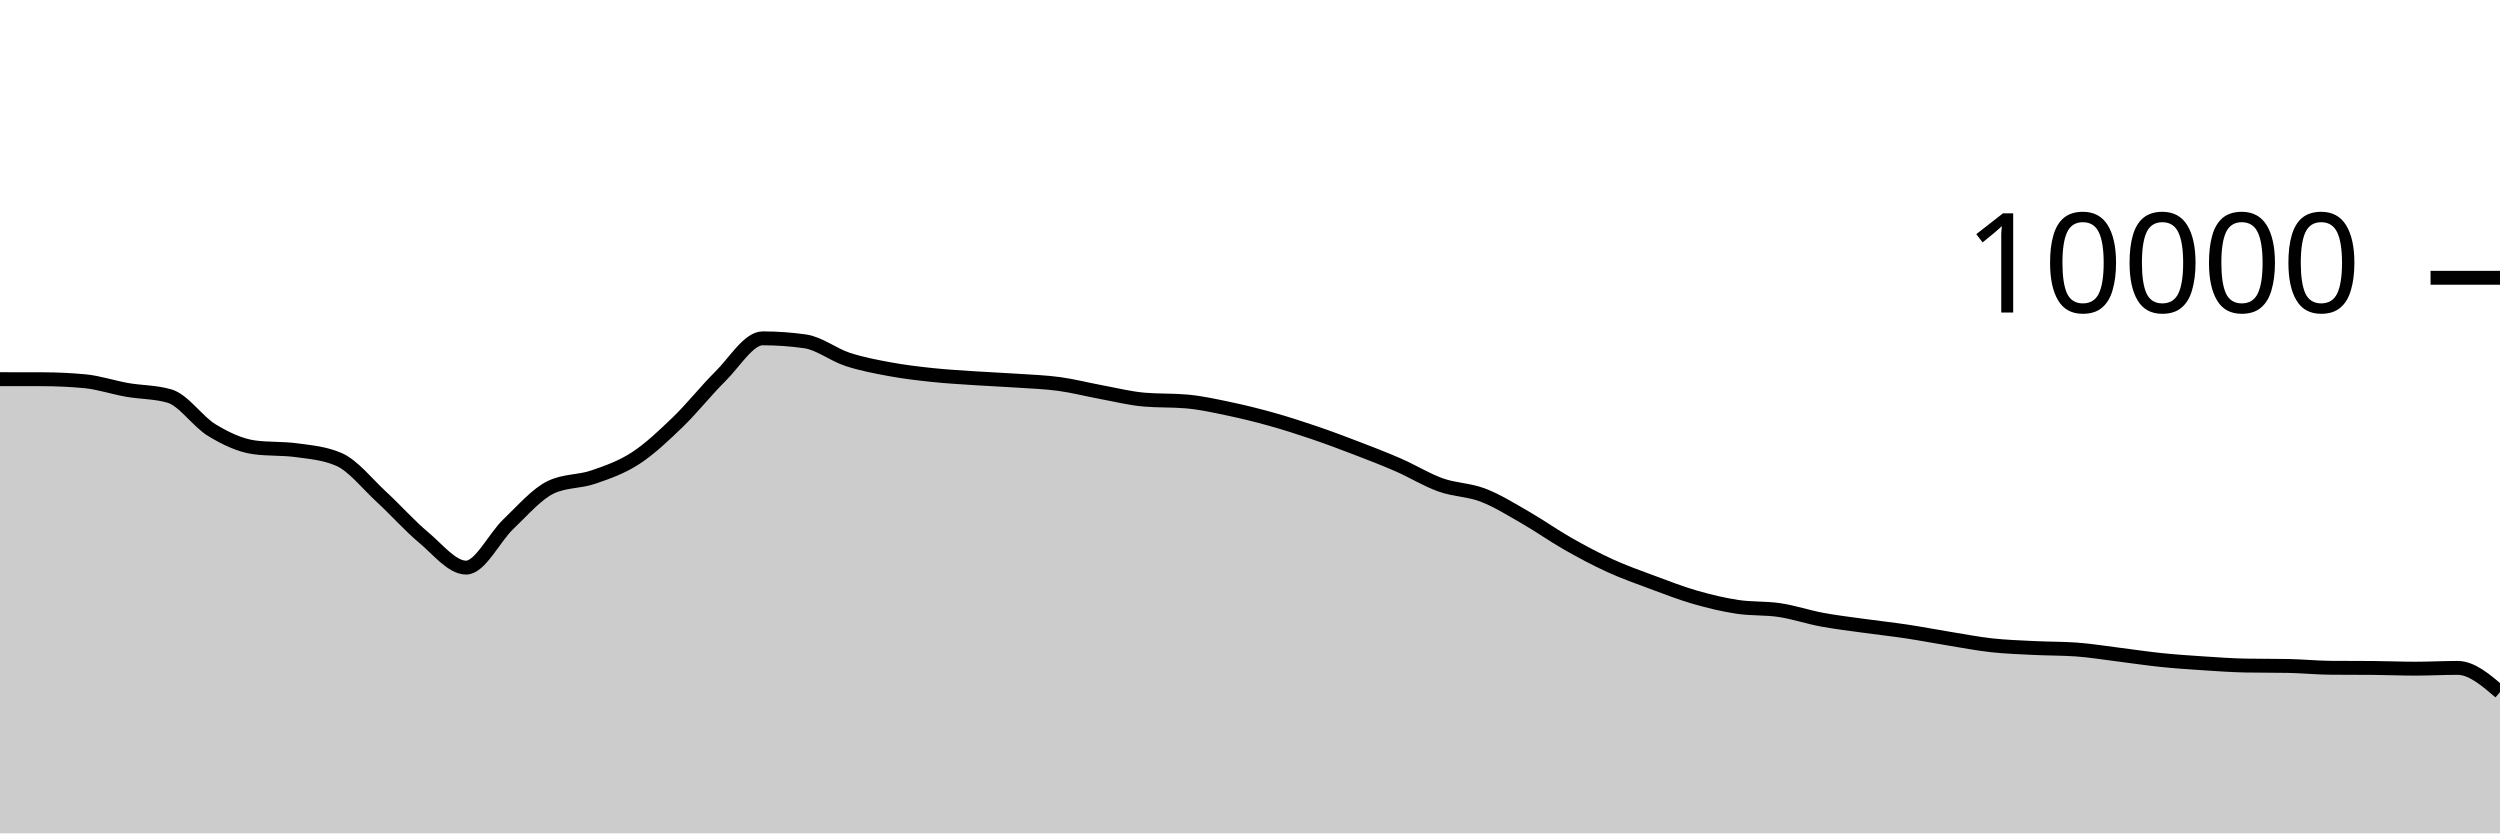
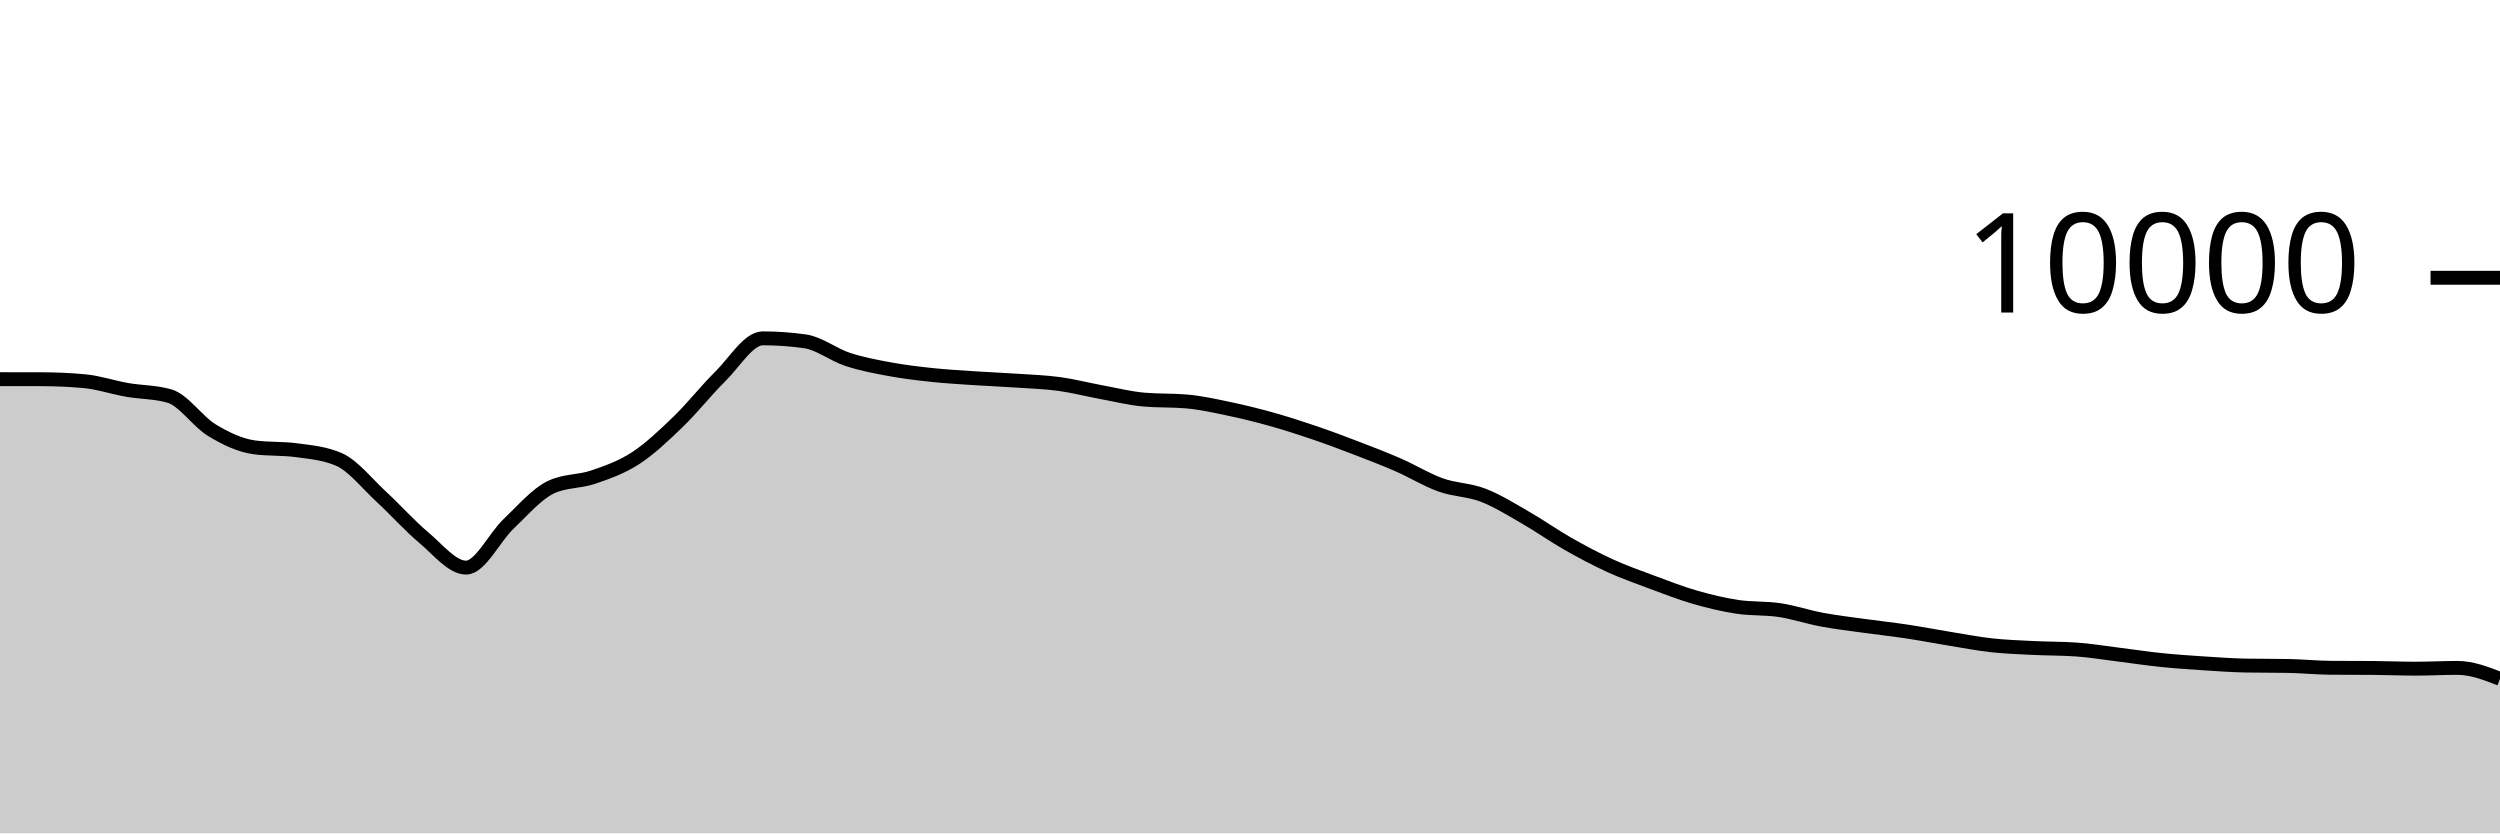
<svg xmlns="http://www.w3.org/2000/svg" viewBox="0 0 180 60">
  <g transform="translate(0,20)">
-     <path class="area" fill="rgba(0, 0, 0, 0.2)" d="M0,7.3C1.017,7.301,2.034,7.301,3.051,7.304C4.068,7.307,5.085,7.352,6.102,7.448C7.119,7.544,8.136,7.894,9.153,8.072C10.169,8.25,11.186,8.22,12.203,8.516C13.22,8.812,14.237,10.357,15.254,10.972C16.271,11.587,17.288,12.069,18.305,12.208C19.322,12.347,20.339,12.277,21.356,12.416C22.373,12.555,23.39,12.637,24.407,13.08C25.424,13.523,26.441,14.831,27.458,15.768C28.475,16.705,29.492,17.854,30.508,18.704C31.525,19.554,32.542,20.868,33.559,20.868C34.576,20.868,35.593,18.693,36.61,17.728C37.627,16.763,38.644,15.565,39.661,15.08C40.678,14.595,41.695,14.701,42.712,14.352C43.729,14.003,44.746,13.65,45.763,12.988C46.78,12.326,47.797,11.361,48.814,10.38C49.831,9.399,50.847,8.103,51.864,7.1C52.881,6.097,53.898,4.36,54.915,4.36C55.932,4.36,56.949,4.432,57.966,4.576C58.983,4.72,60,5.537,61.017,5.872C62.034,6.207,63.051,6.396,64.068,6.584C65.085,6.772,66.102,6.892,67.119,7C68.136,7.108,69.153,7.164,70.169,7.232C71.186,7.3,72.203,7.339,73.22,7.408C74.237,7.477,75.254,7.509,76.271,7.648C77.288,7.787,78.305,8.053,79.322,8.24C80.339,8.427,81.356,8.684,82.373,8.772C83.39,8.86,84.407,8.816,85.424,8.904C86.441,8.992,87.458,9.219,88.475,9.432C89.492,9.645,90.508,9.896,91.525,10.18C92.542,10.464,93.559,10.791,94.576,11.136C95.593,11.481,96.61,11.862,97.627,12.252C98.644,12.642,99.661,13.032,100.678,13.476C101.695,13.92,102.712,14.553,103.729,14.916C104.746,15.279,105.763,15.261,106.78,15.652C107.797,16.043,108.814,16.681,109.831,17.264C110.847,17.847,111.864,18.57,112.881,19.148C113.898,19.726,114.915,20.268,115.932,20.732C116.949,21.196,117.966,21.554,118.983,21.932C120,22.31,121.017,22.707,122.034,23C123.051,23.293,124.068,23.537,125.085,23.692C126.102,23.847,127.119,23.774,128.136,23.928C129.153,24.082,130.169,24.427,131.186,24.616C132.203,24.805,133.22,24.922,134.237,25.064C135.254,25.206,136.271,25.315,137.288,25.468C138.305,25.621,139.322,25.819,140.339,25.984C141.356,26.149,142.373,26.348,143.39,26.46C144.407,26.572,145.424,26.605,146.441,26.656C147.458,26.707,148.475,26.692,149.492,26.764C150.508,26.836,151.525,27.006,152.542,27.132C153.559,27.258,154.576,27.415,155.593,27.52C156.61,27.625,157.627,27.693,158.644,27.76C159.661,27.827,160.678,27.901,161.695,27.92C162.712,27.939,163.729,27.929,164.746,27.948C165.763,27.967,166.78,28.072,167.797,28.08C168.814,28.088,169.831,28.084,170.847,28.092C171.864,28.1,172.881,28.144,173.898,28.144C174.915,28.144,175.932,28.088,176.949,28.088C177.966,28.088,178.983,28.96,180,29.832L180,40C178.983,40,177.966,40,176.949,40C175.932,40,174.915,40,173.898,40C172.881,40,171.864,40,170.847,40C169.831,40,168.814,40,167.797,40C166.78,40,165.763,40,164.746,40C163.729,40,162.712,40,161.695,40C160.678,40,159.661,40,158.644,40C157.627,40,156.61,40,155.593,40C154.576,40,153.559,40,152.542,40C151.525,40,150.508,40,149.492,40C148.475,40,147.458,40,146.441,40C145.424,40,144.407,40,143.39,40C142.373,40,141.356,40,140.339,40C139.322,40,138.305,40,137.288,40C136.271,40,135.254,40,134.237,40C133.22,40,132.203,40,131.186,40C130.169,40,129.153,40,128.136,40C127.119,40,126.102,40,125.085,40C124.068,40,123.051,40,122.034,40C121.017,40,120,40,118.983,40C117.966,40,116.949,40,115.932,40C114.915,40,113.898,40,112.881,40C111.864,40,110.847,40,109.831,40C108.814,40,107.797,40,106.78,40C105.763,40,104.746,40,103.729,40C102.712,40,101.695,40,100.678,40C99.661,40,98.644,40,97.627,40C96.61,40,95.593,40,94.576,40C93.559,40,92.542,40,91.525,40C90.508,40,89.492,40,88.475,40C87.458,40,86.441,40,85.424,40C84.407,40,83.39,40,82.373,40C81.356,40,80.339,40,79.322,40C78.305,40,77.288,40,76.271,40C75.254,40,74.237,40,73.22,40C72.203,40,71.186,40,70.169,40C69.153,40,68.136,40,67.119,40C66.102,40,65.085,40,64.068,40C63.051,40,62.034,40,61.017,40C60,40,58.983,40,57.966,40C56.949,40,55.932,40,54.915,40C53.898,40,52.881,40,51.864,40C50.847,40,49.831,40,48.814,40C47.797,40,46.78,40,45.763,40C44.746,40,43.729,40,42.712,40C41.695,40,40.678,40,39.661,40C38.644,40,37.627,40,36.61,40C35.593,40,34.576,40,33.559,40C32.542,40,31.525,40,30.508,40C29.492,40,28.475,40,27.458,40C26.441,40,25.424,40,24.407,40C23.39,40,22.373,40,21.356,40C20.339,40,19.322,40,18.305,40C17.288,40,16.271,40,15.254,40C14.237,40,13.22,40,12.203,40C11.186,40,10.169,40,9.153,40C8.136,40,7.119,40,6.102,40C5.085,40,4.068,40,3.051,40C2.034,40,1.017,40,0,40Z" />
-     <path class="line" stroke="black" fill="none" d="M0,7.3C1.017,7.301,2.034,7.301,3.051,7.304C4.068,7.307,5.085,7.352,6.102,7.448C7.119,7.544,8.136,7.894,9.153,8.072C10.169,8.25,11.186,8.22,12.203,8.516C13.22,8.812,14.237,10.357,15.254,10.972C16.271,11.587,17.288,12.069,18.305,12.208C19.322,12.347,20.339,12.277,21.356,12.416C22.373,12.555,23.39,12.637,24.407,13.08C25.424,13.523,26.441,14.831,27.458,15.768C28.475,16.705,29.492,17.854,30.508,18.704C31.525,19.554,32.542,20.868,33.559,20.868C34.576,20.868,35.593,18.693,36.61,17.728C37.627,16.763,38.644,15.565,39.661,15.08C40.678,14.595,41.695,14.701,42.712,14.352C43.729,14.003,44.746,13.65,45.763,12.988C46.78,12.326,47.797,11.361,48.814,10.38C49.831,9.399,50.847,8.103,51.864,7.1C52.881,6.097,53.898,4.36,54.915,4.36C55.932,4.36,56.949,4.432,57.966,4.576C58.983,4.72,60,5.537,61.017,5.872C62.034,6.207,63.051,6.396,64.068,6.584C65.085,6.772,66.102,6.892,67.119,7C68.136,7.108,69.153,7.164,70.169,7.232C71.186,7.3,72.203,7.339,73.22,7.408C74.237,7.477,75.254,7.509,76.271,7.648C77.288,7.787,78.305,8.053,79.322,8.24C80.339,8.427,81.356,8.684,82.373,8.772C83.39,8.86,84.407,8.816,85.424,8.904C86.441,8.992,87.458,9.219,88.475,9.432C89.492,9.645,90.508,9.896,91.525,10.18C92.542,10.464,93.559,10.791,94.576,11.136C95.593,11.481,96.61,11.862,97.627,12.252C98.644,12.642,99.661,13.032,100.678,13.476C101.695,13.92,102.712,14.553,103.729,14.916C104.746,15.279,105.763,15.261,106.78,15.652C107.797,16.043,108.814,16.681,109.831,17.264C110.847,17.847,111.864,18.57,112.881,19.148C113.898,19.726,114.915,20.268,115.932,20.732C116.949,21.196,117.966,21.554,118.983,21.932C120,22.31,121.017,22.707,122.034,23C123.051,23.293,124.068,23.537,125.085,23.692C126.102,23.847,127.119,23.774,128.136,23.928C129.153,24.082,130.169,24.427,131.186,24.616C132.203,24.805,133.22,24.922,134.237,25.064C135.254,25.206,136.271,25.315,137.288,25.468C138.305,25.621,139.322,25.819,140.339,25.984C141.356,26.149,142.373,26.348,143.39,26.46C144.407,26.572,145.424,26.605,146.441,26.656C147.458,26.707,148.475,26.692,149.492,26.764C150.508,26.836,151.525,27.006,152.542,27.132C153.559,27.258,154.576,27.415,155.593,27.52C156.61,27.625,157.627,27.693,158.644,27.76C159.661,27.827,160.678,27.901,161.695,27.92C162.712,27.939,163.729,27.929,164.746,27.948C165.763,27.967,166.78,28.072,167.797,28.08C168.814,28.088,169.831,28.084,170.847,28.092C171.864,28.1,172.881,28.144,173.898,28.144C174.915,28.144,175.932,28.088,176.949,28.088C177.966,28.088,178.983,28.96,180,29.832" />
+     <path class="area" fill="rgba(0, 0, 0, 0.2)" d="M0,7.3C1.017,7.301,2.034,7.301,3.051,7.304C4.068,7.307,5.085,7.352,6.102,7.448C7.119,7.544,8.136,7.894,9.153,8.072C10.169,8.25,11.186,8.22,12.203,8.516C13.22,8.812,14.237,10.357,15.254,10.972C16.271,11.587,17.288,12.069,18.305,12.208C19.322,12.347,20.339,12.277,21.356,12.416C22.373,12.555,23.39,12.637,24.407,13.08C25.424,13.523,26.441,14.831,27.458,15.768C28.475,16.705,29.492,17.854,30.508,18.704C31.525,19.554,32.542,20.868,33.559,20.868C34.576,20.868,35.593,18.693,36.61,17.728C37.627,16.763,38.644,15.565,39.661,15.08C40.678,14.595,41.695,14.701,42.712,14.352C43.729,14.003,44.746,13.65,45.763,12.988C46.78,12.326,47.797,11.361,48.814,10.38C49.831,9.399,50.847,8.103,51.864,7.1C52.881,6.097,53.898,4.36,54.915,4.36C55.932,4.36,56.949,4.432,57.966,4.576C58.983,4.72,60,5.537,61.017,5.872C62.034,6.207,63.051,6.396,64.068,6.584C65.085,6.772,66.102,6.892,67.119,7C68.136,7.108,69.153,7.164,70.169,7.232C71.186,7.3,72.203,7.339,73.22,7.408C74.237,7.477,75.254,7.509,76.271,7.648C77.288,7.787,78.305,8.053,79.322,8.24C80.339,8.427,81.356,8.684,82.373,8.772C83.39,8.86,84.407,8.816,85.424,8.904C86.441,8.992,87.458,9.219,88.475,9.432C89.492,9.645,90.508,9.896,91.525,10.18C92.542,10.464,93.559,10.791,94.576,11.136C95.593,11.481,96.61,11.862,97.627,12.252C98.644,12.642,99.661,13.032,100.678,13.476C101.695,13.92,102.712,14.553,103.729,14.916C104.746,15.279,105.763,15.261,106.78,15.652C107.797,16.043,108.814,16.681,109.831,17.264C110.847,17.847,111.864,18.57,112.881,19.148C113.898,19.726,114.915,20.268,115.932,20.732C116.949,21.196,117.966,21.554,118.983,21.932C120,22.31,121.017,22.707,122.034,23C123.051,23.293,124.068,23.537,125.085,23.692C126.102,23.847,127.119,23.774,128.136,23.928C129.153,24.082,130.169,24.427,131.186,24.616C132.203,24.805,133.22,24.922,134.237,25.064C135.254,25.206,136.271,25.315,137.288,25.468C138.305,25.621,139.322,25.819,140.339,25.984C141.356,26.149,142.373,26.348,143.39,26.46C144.407,26.572,145.424,26.605,146.441,26.656C147.458,26.707,148.475,26.692,149.492,26.764C150.508,26.836,151.525,27.006,152.542,27.132C153.559,27.258,154.576,27.415,155.593,27.52C156.61,27.625,157.627,27.693,158.644,27.76C159.661,27.827,160.678,27.901,161.695,27.92C162.712,27.939,163.729,27.929,164.746,27.948C165.763,27.967,166.78,28.072,167.797,28.08C168.814,28.088,169.831,28.084,170.847,28.092C171.864,28.1,172.881,28.144,173.898,28.144C174.915,28.144,175.932,28.088,176.949,28.088C177.966,28.088,178.983,28.482,180,28.876L180,40C178.983,40,177.966,40,176.949,40C175.932,40,174.915,40,173.898,40C172.881,40,171.864,40,170.847,40C169.831,40,168.814,40,167.797,40C166.78,40,165.763,40,164.746,40C163.729,40,162.712,40,161.695,40C160.678,40,159.661,40,158.644,40C157.627,40,156.61,40,155.593,40C154.576,40,153.559,40,152.542,40C151.525,40,150.508,40,149.492,40C148.475,40,147.458,40,146.441,40C145.424,40,144.407,40,143.39,40C142.373,40,141.356,40,140.339,40C139.322,40,138.305,40,137.288,40C136.271,40,135.254,40,134.237,40C133.22,40,132.203,40,131.186,40C130.169,40,129.153,40,128.136,40C127.119,40,126.102,40,125.085,40C124.068,40,123.051,40,122.034,40C121.017,40,120,40,118.983,40C117.966,40,116.949,40,115.932,40C114.915,40,113.898,40,112.881,40C111.864,40,110.847,40,109.831,40C108.814,40,107.797,40,106.78,40C105.763,40,104.746,40,103.729,40C102.712,40,101.695,40,100.678,40C99.661,40,98.644,40,97.627,40C96.61,40,95.593,40,94.576,40C93.559,40,92.542,40,91.525,40C90.508,40,89.492,40,88.475,40C87.458,40,86.441,40,85.424,40C84.407,40,83.39,40,82.373,40C81.356,40,80.339,40,79.322,40C78.305,40,77.288,40,76.271,40C75.254,40,74.237,40,73.22,40C72.203,40,71.186,40,70.169,40C69.153,40,68.136,40,67.119,40C66.102,40,65.085,40,64.068,40C63.051,40,62.034,40,61.017,40C60,40,58.983,40,57.966,40C56.949,40,55.932,40,54.915,40C53.898,40,52.881,40,51.864,40C50.847,40,49.831,40,48.814,40C47.797,40,46.78,40,45.763,40C44.746,40,43.729,40,42.712,40C41.695,40,40.678,40,39.661,40C38.644,40,37.627,40,36.61,40C35.593,40,34.576,40,33.559,40C32.542,40,31.525,40,30.508,40C29.492,40,28.475,40,27.458,40C26.441,40,25.424,40,24.407,40C23.39,40,22.373,40,21.356,40C20.339,40,19.322,40,18.305,40C17.288,40,16.271,40,15.254,40C14.237,40,13.22,40,12.203,40C11.186,40,10.169,40,9.153,40C8.136,40,7.119,40,6.102,40C5.085,40,4.068,40,3.051,40C2.034,40,1.017,40,0,40Z" />
+     <path class="line" stroke="black" fill="none" d="M0,7.3C1.017,7.301,2.034,7.301,3.051,7.304C4.068,7.307,5.085,7.352,6.102,7.448C7.119,7.544,8.136,7.894,9.153,8.072C10.169,8.25,11.186,8.22,12.203,8.516C13.22,8.812,14.237,10.357,15.254,10.972C16.271,11.587,17.288,12.069,18.305,12.208C19.322,12.347,20.339,12.277,21.356,12.416C22.373,12.555,23.39,12.637,24.407,13.08C25.424,13.523,26.441,14.831,27.458,15.768C28.475,16.705,29.492,17.854,30.508,18.704C31.525,19.554,32.542,20.868,33.559,20.868C34.576,20.868,35.593,18.693,36.61,17.728C37.627,16.763,38.644,15.565,39.661,15.08C40.678,14.595,41.695,14.701,42.712,14.352C43.729,14.003,44.746,13.65,45.763,12.988C46.78,12.326,47.797,11.361,48.814,10.38C49.831,9.399,50.847,8.103,51.864,7.1C52.881,6.097,53.898,4.36,54.915,4.36C55.932,4.36,56.949,4.432,57.966,4.576C58.983,4.72,60,5.537,61.017,5.872C62.034,6.207,63.051,6.396,64.068,6.584C65.085,6.772,66.102,6.892,67.119,7C68.136,7.108,69.153,7.164,70.169,7.232C71.186,7.3,72.203,7.339,73.22,7.408C74.237,7.477,75.254,7.509,76.271,7.648C77.288,7.787,78.305,8.053,79.322,8.24C80.339,8.427,81.356,8.684,82.373,8.772C83.39,8.86,84.407,8.816,85.424,8.904C86.441,8.992,87.458,9.219,88.475,9.432C89.492,9.645,90.508,9.896,91.525,10.18C92.542,10.464,93.559,10.791,94.576,11.136C95.593,11.481,96.61,11.862,97.627,12.252C98.644,12.642,99.661,13.032,100.678,13.476C101.695,13.92,102.712,14.553,103.729,14.916C104.746,15.279,105.763,15.261,106.78,15.652C107.797,16.043,108.814,16.681,109.831,17.264C110.847,17.847,111.864,18.57,112.881,19.148C113.898,19.726,114.915,20.268,115.932,20.732C116.949,21.196,117.966,21.554,118.983,21.932C120,22.31,121.017,22.707,122.034,23C123.051,23.293,124.068,23.537,125.085,23.692C126.102,23.847,127.119,23.774,128.136,23.928C129.153,24.082,130.169,24.427,131.186,24.616C132.203,24.805,133.22,24.922,134.237,25.064C135.254,25.206,136.271,25.315,137.288,25.468C138.305,25.621,139.322,25.819,140.339,25.984C141.356,26.149,142.373,26.348,143.39,26.46C144.407,26.572,145.424,26.605,146.441,26.656C147.458,26.707,148.475,26.692,149.492,26.764C150.508,26.836,151.525,27.006,152.542,27.132C153.559,27.258,154.576,27.415,155.593,27.52C156.61,27.625,157.627,27.693,158.644,27.76C159.661,27.827,160.678,27.901,161.695,27.92C162.712,27.939,163.729,27.929,164.746,27.948C165.763,27.967,166.78,28.072,167.797,28.08C168.814,28.088,169.831,28.084,170.847,28.092C171.864,28.1,172.881,28.144,173.898,28.144C174.915,28.144,175.932,28.088,176.949,28.088C177.966,28.088,178.983,28.482,180,28.876" />
    <path class="axis-ceiling" stroke-width="1" stroke="black" fill="none" d="M175,0L180,0" />
    <text class="axis-ceiling-label" font-family="sans-serif" text-anchor="end" font-size="10px" x="170" y="2.5">10000</text>
  </g>
</svg>
